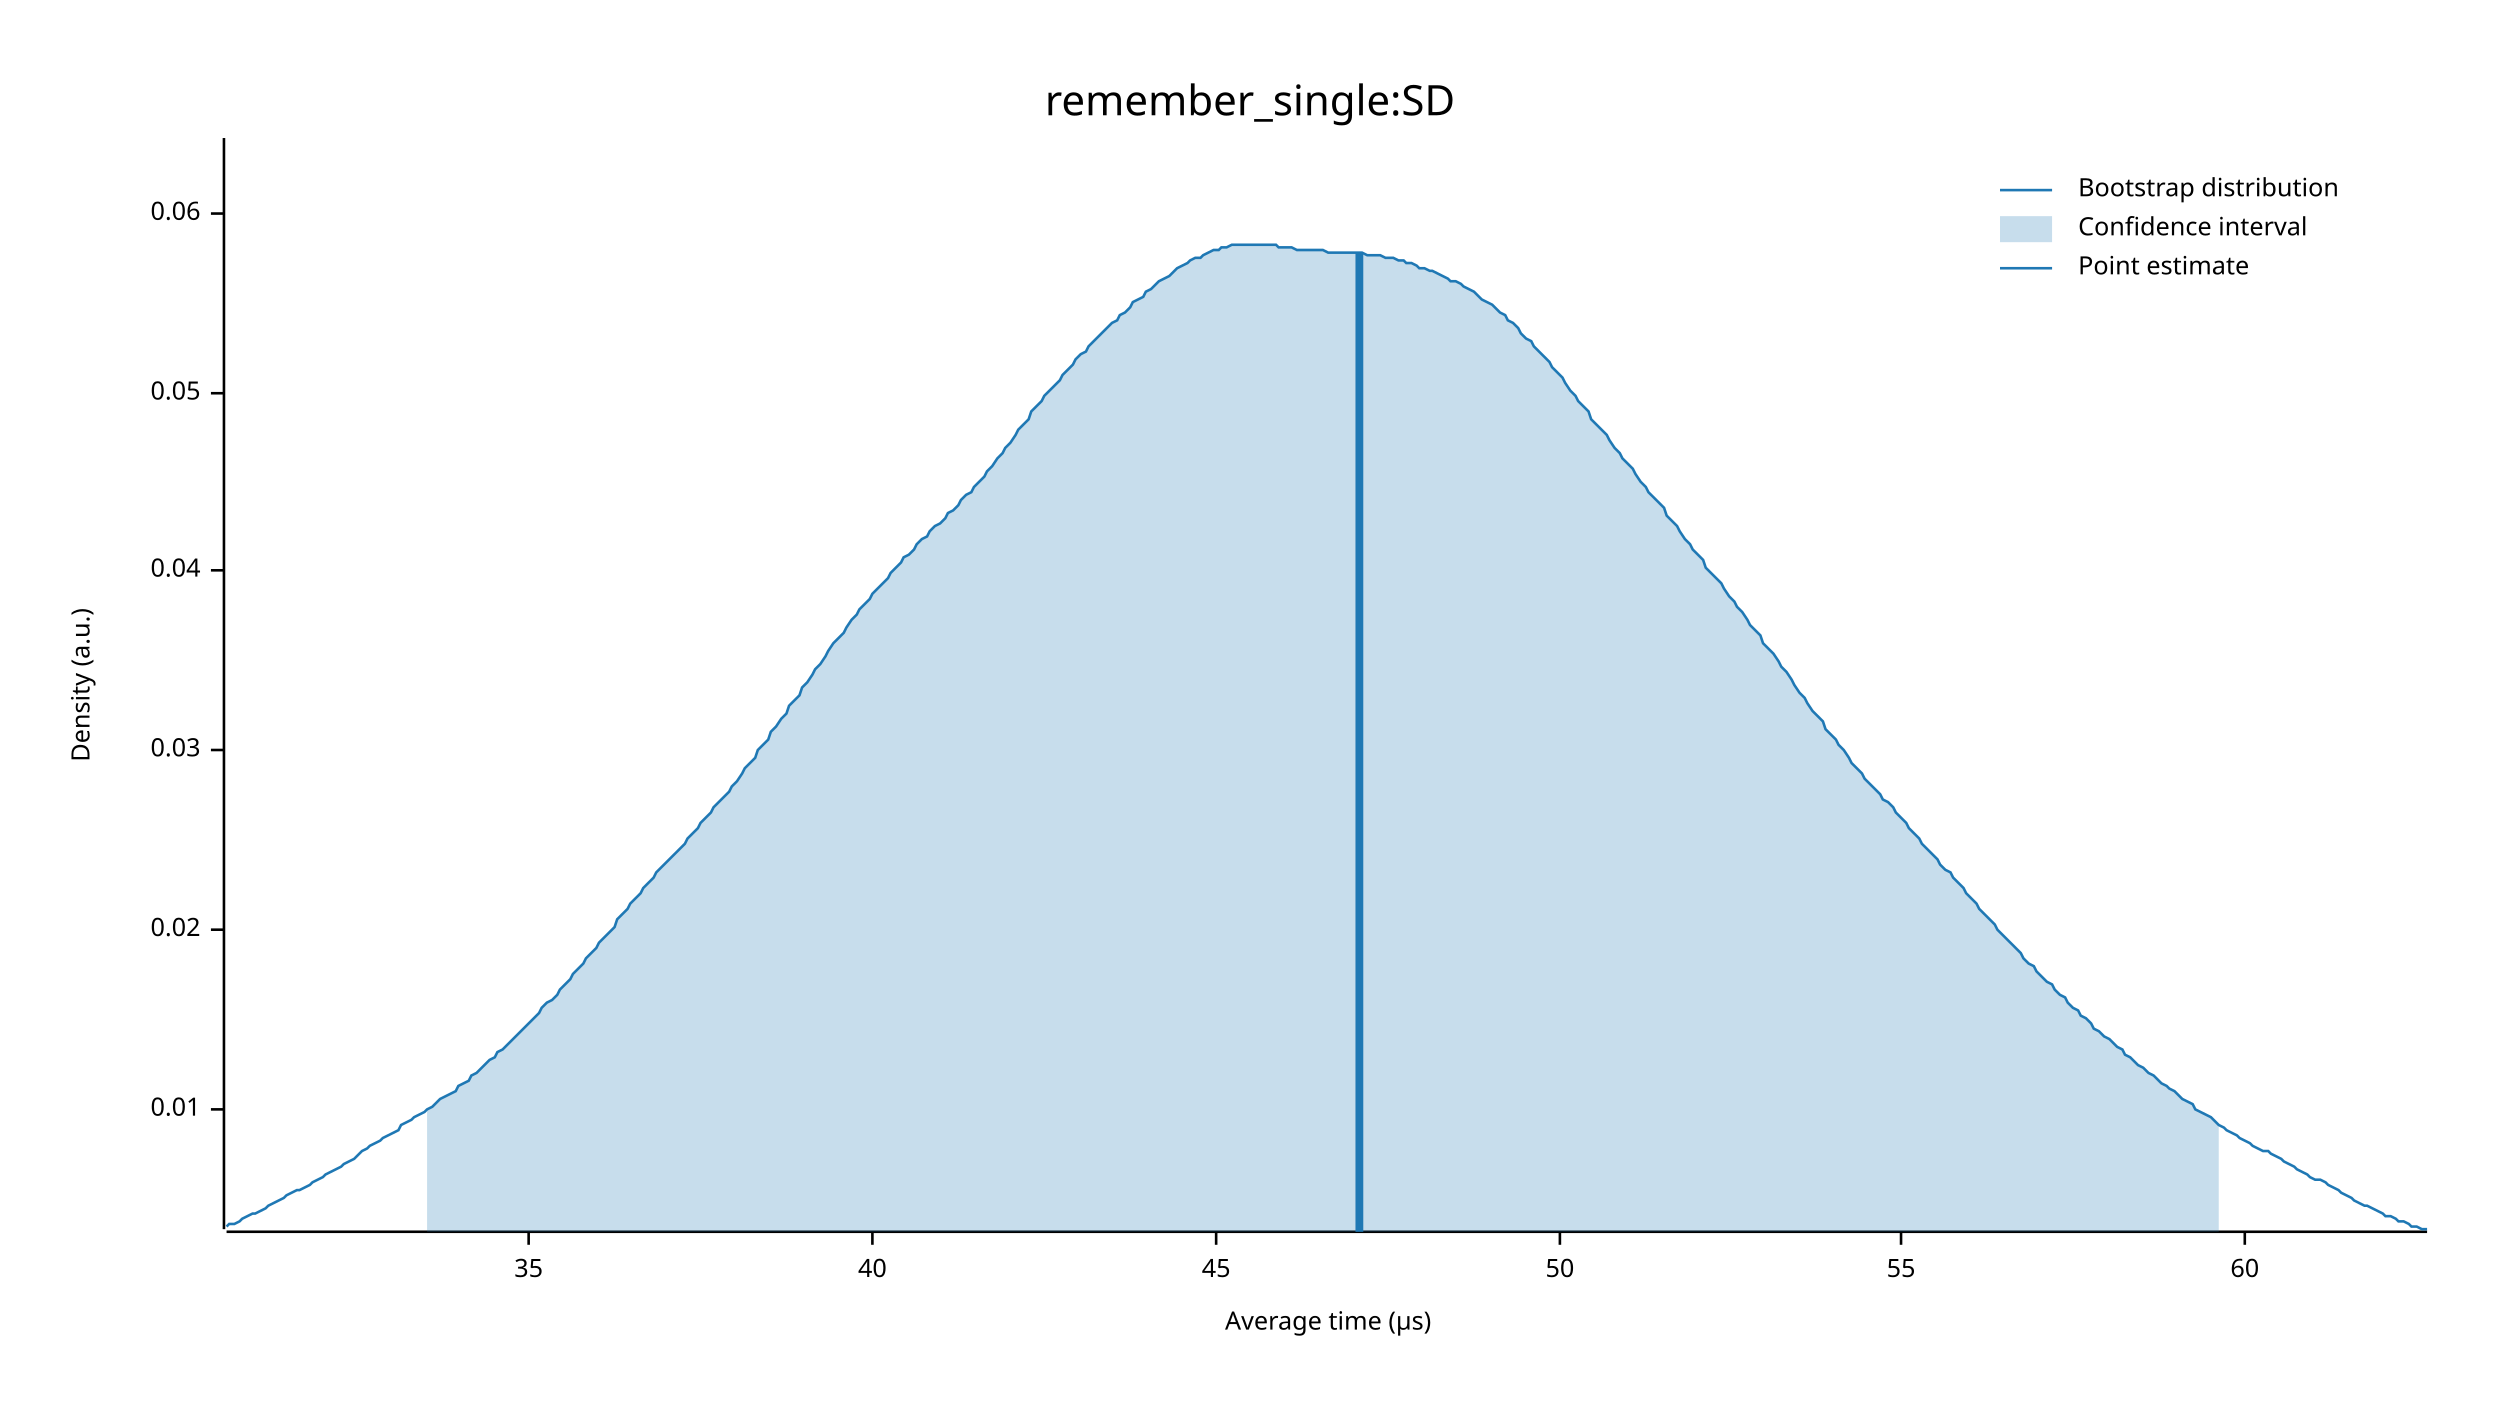
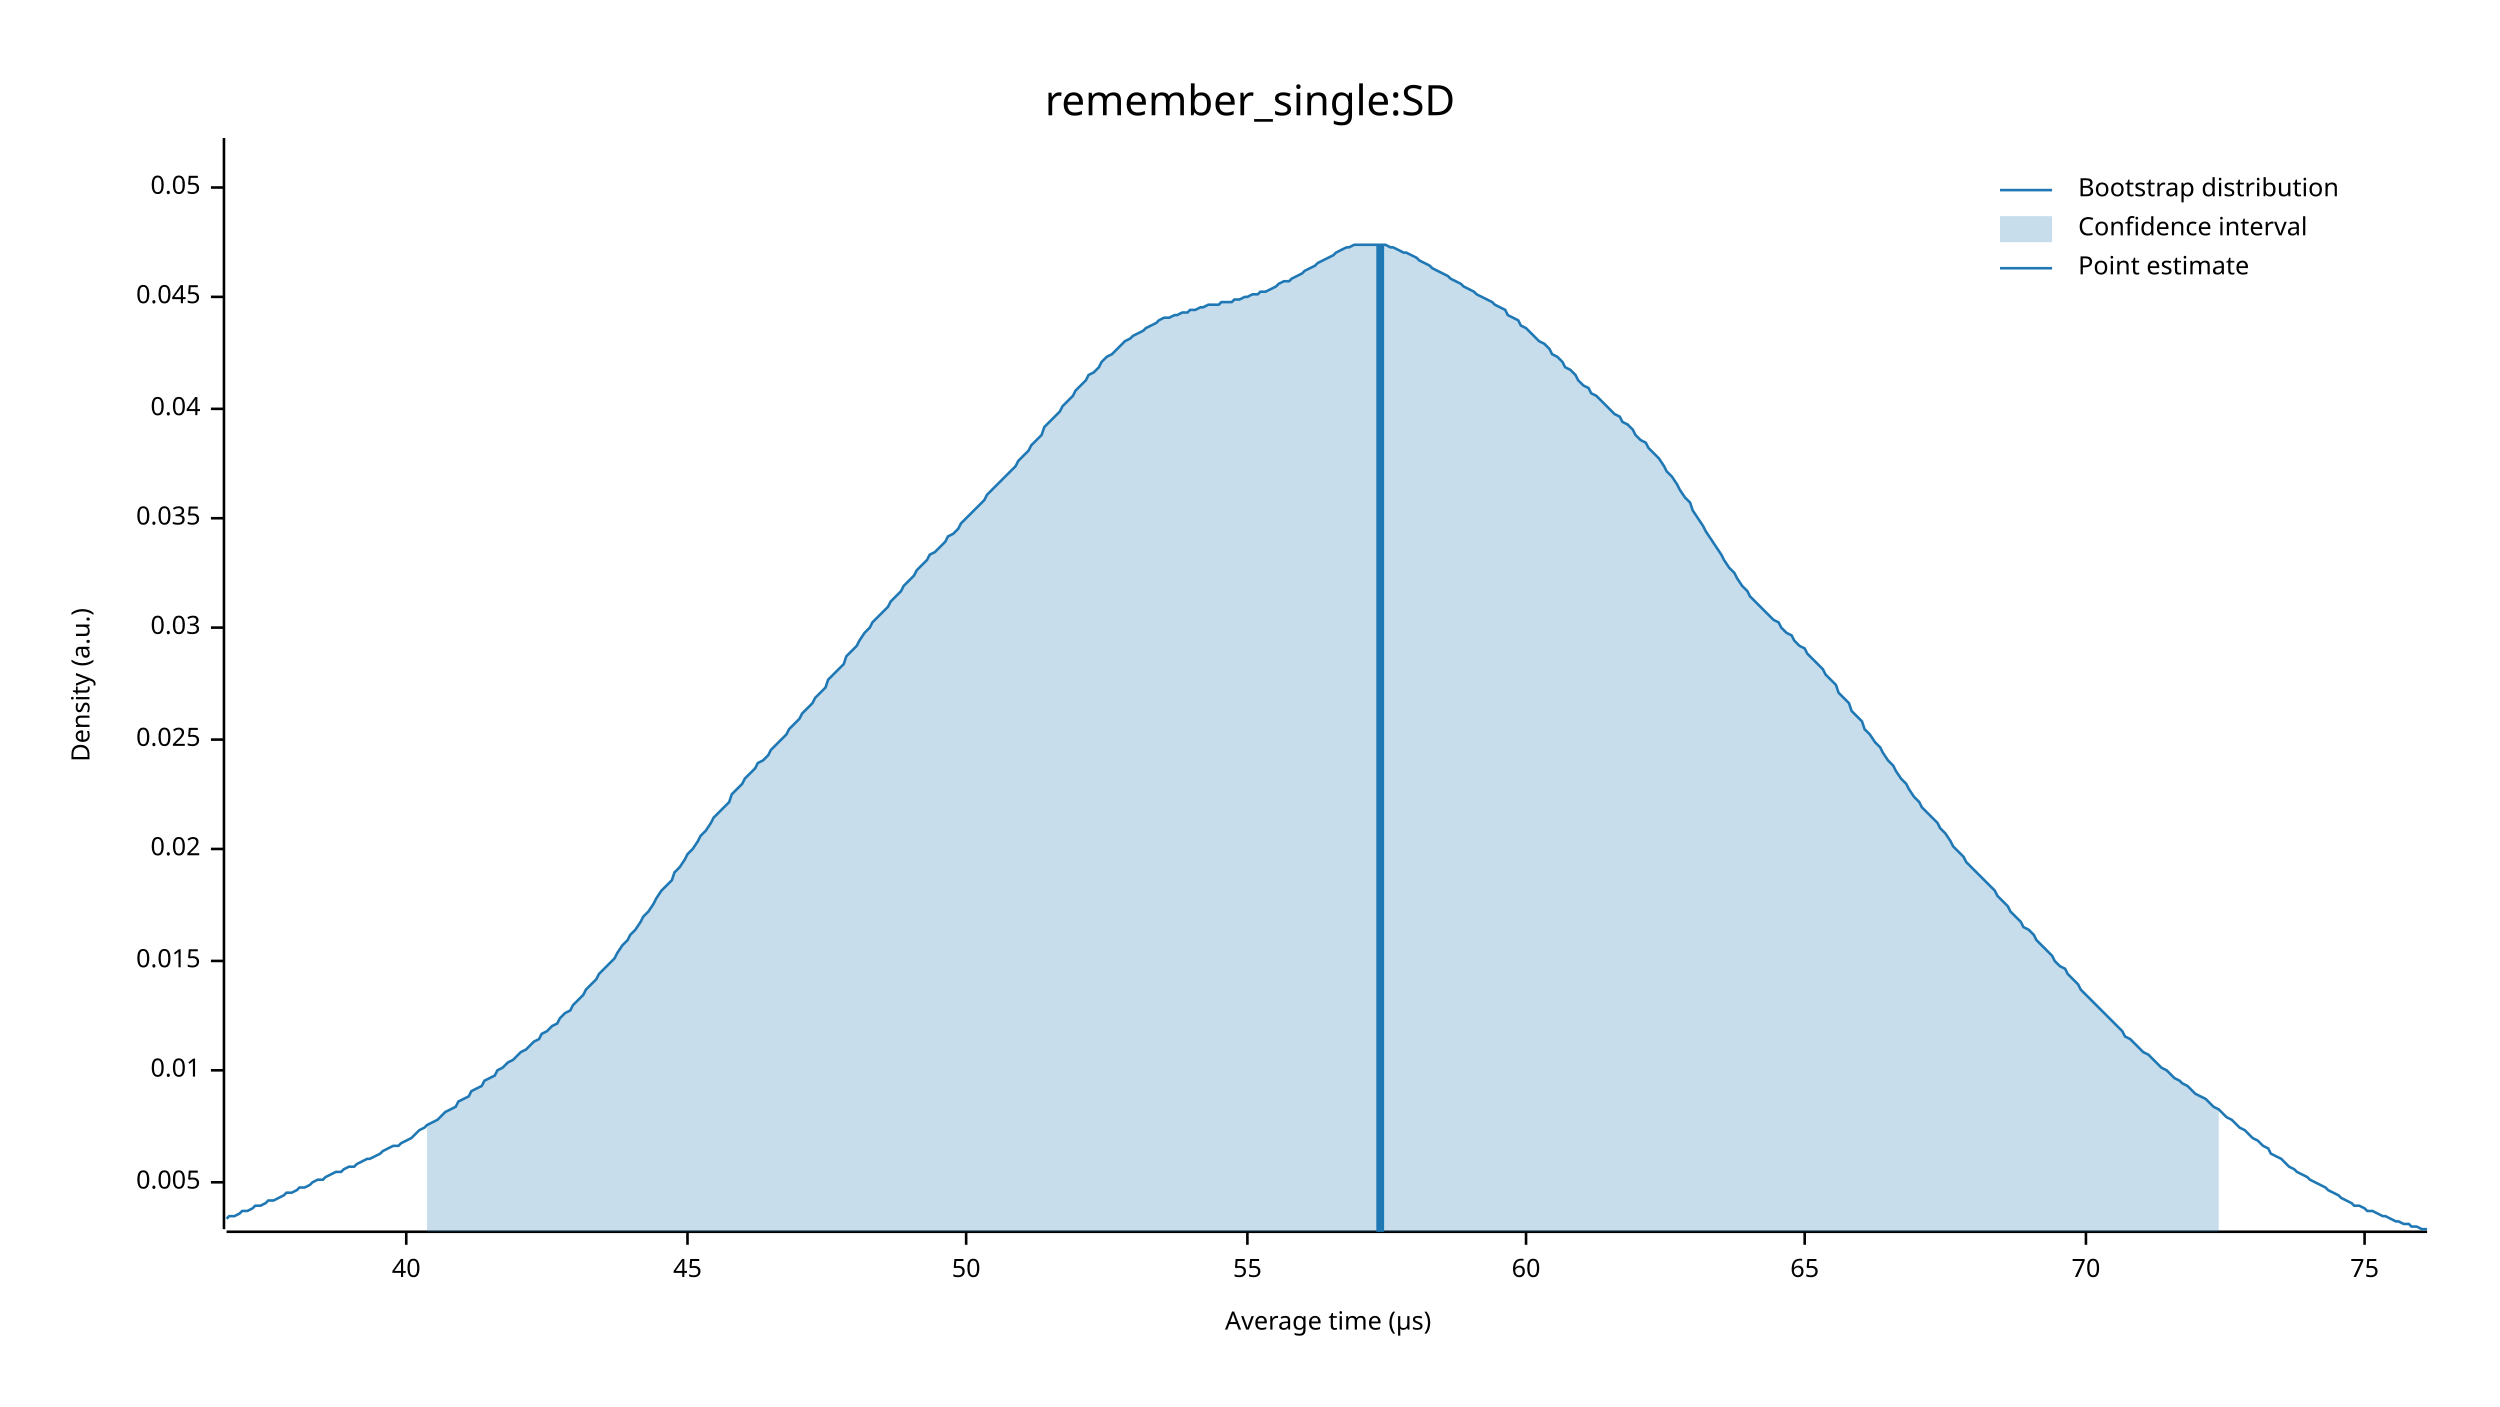
<svg xmlns="http://www.w3.org/2000/svg" width="960" height="540" viewBox="0 0 960 540">
  <text x="480" y="32" dy="0.76em" text-anchor="middle" font-family="sans-serif" font-size="16.129" opacity="1" fill="#000000">
remember_single:SD
</text>
  <text x="27" y="263" dy="0.76em" text-anchor="middle" font-family="sans-serif" font-size="9.677" opacity="1" fill="#000000" transform="rotate(270, 27, 263)">
Density (a.u.)
</text>
  <text x="510" y="513" dy="-0.5ex" text-anchor="middle" font-family="sans-serif" font-size="9.677" opacity="1" fill="#000000">
Average time (µs)
</text>
  <polyline fill="none" opacity="1" stroke="#000000" stroke-width="1" points="86,53 86,472 " />
-   <text x="77" y="426" dy="0.5ex" text-anchor="end" font-family="sans-serif" font-size="9.677" opacity="1" fill="#000000">
+   <text x="77" y="454" dy="0.5ex" text-anchor="end" font-family="sans-serif" font-size="9.677" opacity="1" fill="#000000">
+ 0.005
+ </text>
+   <polyline fill="none" opacity="1" stroke="#000000" stroke-width="1" points="81,454 86,454 " />
+   <text x="77" y="411" dy="0.5ex" text-anchor="end" font-family="sans-serif" font-size="9.677" opacity="1" fill="#000000">
0.01
</text>
-   <polyline fill="none" opacity="1" stroke="#000000" stroke-width="1" points="81,426 86,426 " />
-   <text x="77" y="357" dy="0.5ex" text-anchor="end" font-family="sans-serif" font-size="9.677" opacity="1" fill="#000000">
+   <polyline fill="none" opacity="1" stroke="#000000" stroke-width="1" points="81,411 86,411 " />
+   <text x="77" y="369" dy="0.5ex" text-anchor="end" font-family="sans-serif" font-size="9.677" opacity="1" fill="#000000">
+ 0.015
+ </text>
+   <polyline fill="none" opacity="1" stroke="#000000" stroke-width="1" points="81,369 86,369 " />
+   <text x="77" y="326" dy="0.5ex" text-anchor="end" font-family="sans-serif" font-size="9.677" opacity="1" fill="#000000">
0.02
</text>
-   <polyline fill="none" opacity="1" stroke="#000000" stroke-width="1" points="81,357 86,357 " />
-   <text x="77" y="288" dy="0.5ex" text-anchor="end" font-family="sans-serif" font-size="9.677" opacity="1" fill="#000000">
+   <polyline fill="none" opacity="1" stroke="#000000" stroke-width="1" points="81,326 86,326 " />
+   <text x="77" y="284" dy="0.5ex" text-anchor="end" font-family="sans-serif" font-size="9.677" opacity="1" fill="#000000">
+ 0.025
+ </text>
+   <polyline fill="none" opacity="1" stroke="#000000" stroke-width="1" points="81,284 86,284 " />
+   <text x="77" y="241" dy="0.5ex" text-anchor="end" font-family="sans-serif" font-size="9.677" opacity="1" fill="#000000">
0.03
</text>
-   <polyline fill="none" opacity="1" stroke="#000000" stroke-width="1" points="81,288 86,288 " />
-   <text x="77" y="219" dy="0.5ex" text-anchor="end" font-family="sans-serif" font-size="9.677" opacity="1" fill="#000000">
+   <polyline fill="none" opacity="1" stroke="#000000" stroke-width="1" points="81,241 86,241 " />
+   <text x="77" y="199" dy="0.5ex" text-anchor="end" font-family="sans-serif" font-size="9.677" opacity="1" fill="#000000">
+ 0.035
+ </text>
+   <polyline fill="none" opacity="1" stroke="#000000" stroke-width="1" points="81,199 86,199 " />
+   <text x="77" y="157" dy="0.5ex" text-anchor="end" font-family="sans-serif" font-size="9.677" opacity="1" fill="#000000">
0.04
</text>
-   <polyline fill="none" opacity="1" stroke="#000000" stroke-width="1" points="81,219 86,219 " />
-   <text x="77" y="151" dy="0.5ex" text-anchor="end" font-family="sans-serif" font-size="9.677" opacity="1" fill="#000000">
+   <polyline fill="none" opacity="1" stroke="#000000" stroke-width="1" points="81,157 86,157 " />
+   <text x="77" y="114" dy="0.5ex" text-anchor="end" font-family="sans-serif" font-size="9.677" opacity="1" fill="#000000">
+ 0.045
+ </text>
+   <polyline fill="none" opacity="1" stroke="#000000" stroke-width="1" points="81,114 86,114 " />
+   <text x="77" y="72" dy="0.5ex" text-anchor="end" font-family="sans-serif" font-size="9.677" opacity="1" fill="#000000">
0.05
</text>
-   <polyline fill="none" opacity="1" stroke="#000000" stroke-width="1" points="81,151 86,151 " />
-   <text x="77" y="82" dy="0.5ex" text-anchor="end" font-family="sans-serif" font-size="9.677" opacity="1" fill="#000000">
- 0.06
- </text>
-   <polyline fill="none" opacity="1" stroke="#000000" stroke-width="1" points="81,82 86,82 " />
+   <polyline fill="none" opacity="1" stroke="#000000" stroke-width="1" points="81,72 86,72 " />
  <polyline fill="none" opacity="1" stroke="#000000" stroke-width="1" points="87,473 932,473 " />
-   <text x="203" y="483" dy="0.76em" text-anchor="middle" font-family="sans-serif" font-size="9.677" opacity="1" fill="#000000">
- 35
- </text>
-   <polyline fill="none" opacity="1" stroke="#000000" stroke-width="1" points="203,473 203,478 " />
-   <text x="335" y="483" dy="0.76em" text-anchor="middle" font-family="sans-serif" font-size="9.677" opacity="1" fill="#000000">
+   <text x="156" y="483" dy="0.76em" text-anchor="middle" font-family="sans-serif" font-size="9.677" opacity="1" fill="#000000">
40
</text>
-   <polyline fill="none" opacity="1" stroke="#000000" stroke-width="1" points="335,473 335,478 " />
-   <text x="467" y="483" dy="0.76em" text-anchor="middle" font-family="sans-serif" font-size="9.677" opacity="1" fill="#000000">
+   <polyline fill="none" opacity="1" stroke="#000000" stroke-width="1" points="156,473 156,478 " />
+   <text x="264" y="483" dy="0.76em" text-anchor="middle" font-family="sans-serif" font-size="9.677" opacity="1" fill="#000000">
45
</text>
-   <polyline fill="none" opacity="1" stroke="#000000" stroke-width="1" points="467,473 467,478 " />
-   <text x="599" y="483" dy="0.76em" text-anchor="middle" font-family="sans-serif" font-size="9.677" opacity="1" fill="#000000">
+   <polyline fill="none" opacity="1" stroke="#000000" stroke-width="1" points="264,473 264,478 " />
+   <text x="371" y="483" dy="0.76em" text-anchor="middle" font-family="sans-serif" font-size="9.677" opacity="1" fill="#000000">
50
</text>
-   <polyline fill="none" opacity="1" stroke="#000000" stroke-width="1" points="599,473 599,478 " />
-   <text x="730" y="483" dy="0.76em" text-anchor="middle" font-family="sans-serif" font-size="9.677" opacity="1" fill="#000000">
+   <polyline fill="none" opacity="1" stroke="#000000" stroke-width="1" points="371,473 371,478 " />
+   <text x="479" y="483" dy="0.76em" text-anchor="middle" font-family="sans-serif" font-size="9.677" opacity="1" fill="#000000">
55
</text>
-   <polyline fill="none" opacity="1" stroke="#000000" stroke-width="1" points="730,473 730,478 " />
-   <text x="862" y="483" dy="0.76em" text-anchor="middle" font-family="sans-serif" font-size="9.677" opacity="1" fill="#000000">
+   <polyline fill="none" opacity="1" stroke="#000000" stroke-width="1" points="479,473 479,478 " />
+   <text x="586" y="483" dy="0.76em" text-anchor="middle" font-family="sans-serif" font-size="9.677" opacity="1" fill="#000000">
60
</text>
-   <polyline fill="none" opacity="1" stroke="#000000" stroke-width="1" points="862,473 862,478 " />
-   <polyline fill="none" opacity="1" stroke="#1F78B4" stroke-width="1" points="87,471 88,470 90,470 92,469 93,468 95,467 97,466 98,466 100,465 102,464 103,463 105,462 107,461 109,460 110,459 112,458 114,457 115,457 117,456 119,455 120,454 122,453 124,452 125,451 127,450 129,449 131,448 132,447 134,446 136,445 137,444 139,442 141,441 142,440 144,439 146,438 147,437 149,436 151,435 153,434 154,432 156,431 158,430 159,429 161,428 163,427 164,426 166,425 168,423 169,422 171,421 173,420 175,419 176,417 178,416 180,415 181,413 183,412 185,410 186,409 188,407 190,406 191,404 193,403 195,401 197,399 198,398 200,396 202,394 203,393 205,391 207,389 208,387 210,385 212,384 214,382 215,380 217,378 219,376 220,374 222,372 224,370 225,368 227,366 229,364 230,362 232,360 234,358 236,356 237,353 239,351 241,349 242,347 244,345 246,343 247,341 249,339 251,337 252,335 254,333 256,331 258,329 259,328 261,326 263,324 264,322 266,320 268,318 269,316 271,314 273,312 274,310 276,308 278,306 280,304 281,302 283,300 285,297 286,295 288,293 290,291 291,288 293,286 295,284 296,281 298,279 300,276 302,274 303,271 305,269 307,267 308,264 310,262 312,259 313,257 315,255 317,252 318,250 320,247 322,245 324,243 325,241 327,238 329,236 330,234 332,232 334,230 335,228 337,226 339,224 341,222 342,220 344,218 346,216 347,214 349,213 351,211 352,209 354,207 356,206 357,204 359,202 361,201 363,199 364,197 366,196 368,194 369,192 371,190 373,189 374,187 376,185 378,183 379,181 381,179 383,176 385,174 386,172 388,170 390,167 391,165 393,163 395,161 396,158 398,156 400,154 401,152 403,150 405,148 407,146 408,144 410,142 412,140 413,138 415,136 417,135 418,133 420,131 422,129 423,128 425,126 427,124 429,123 430,121 432,120 434,118 435,116 437,115 439,114 440,112 442,111 444,109 445,108 447,107 449,106 451,104 452,103 454,102 456,101 457,100 459,99 461,99 462,98 464,97 466,96 468,96 469,95 471,95 473,94 474,94 476,94 478,94 479,94 481,94 483,94 484,94 486,94 488,94 490,94 491,95 493,95 495,95 496,95 498,96 500,96 501,96 503,96 505,96 506,96 508,96 510,97 512,97 513,97 515,97 517,97 518,97 520,97 522,97 523,97 525,98 527,98 528,98 530,98 532,99 534,99 535,99 537,100 539,100 540,101 542,101 544,102 545,103 547,103 549,104 550,104 552,105 554,106 556,107 557,108 559,108 561,109 562,110 564,111 566,112 567,113 569,115 571,116 573,117 574,118 576,120 578,121 579,123 581,124 583,126 584,128 586,130 588,131 589,133 591,135 593,137 595,139 596,141 598,143 600,145 601,147 603,150 605,152 606,154 608,156 610,158 611,161 613,163 615,165 617,167 618,169 620,172 622,174 623,176 625,178 627,180 628,182 630,185 632,187 633,189 635,191 637,193 639,195 640,198 642,200 644,202 645,204 647,207 649,209 650,211 652,213 654,215 655,218 657,220 659,222 661,224 662,226 664,229 666,231 667,233 669,235 671,238 672,240 674,242 676,244 677,247 679,249 681,251 683,254 684,256 686,258 688,261 689,263 691,266 693,268 694,270 696,273 698,275 700,277 701,280 703,282 705,284 706,286 708,288 710,291 711,293 713,295 715,297 716,299 718,301 720,303 722,305 723,307 725,308 727,310 728,312 730,314 732,316 733,318 735,320 737,322 738,324 740,326 742,328 744,330 745,332 747,334 749,335 750,337 752,339 754,341 755,343 757,345 759,347 760,349 762,351 764,353 766,355 767,357 769,359 771,361 772,362 774,364 776,366 777,368 779,370 781,371 782,373 784,375 786,377 788,378 789,380 791,382 793,383 794,385 796,387 798,388 799,390 801,391 803,393 804,395 806,396 808,398 810,399 811,400 813,402 815,403 816,405 818,406 820,408 821,409 823,410 825,412 827,413 828,414 830,416 832,417 833,418 835,419 837,421 838,422 840,423 842,424 843,426 845,427 847,428 849,429 850,430 852,432 854,433 855,434 857,435 859,436 860,437 862,438 864,439 865,440 867,441 869,442 871,442 872,443 874,444 876,445 877,446 879,447 881,448 882,449 884,450 886,451 887,452 889,453 891,453 893,454 894,455 896,456 898,457 899,458 901,459 903,460 904,461 906,462 908,463 909,463 911,464 913,465 915,466 916,467 918,467 920,468 921,469 923,469 925,470 926,471 928,471 930,472 932,472 " />
-   <polygon opacity="0.25" fill="#1F78B4" points="164,426 166,425 168,423 169,422 171,421 173,420 175,419 176,417 178,416 180,415 181,413 183,412 185,410 186,409 188,407 190,406 191,404 193,403 195,401 197,399 198,398 200,396 202,394 203,393 205,391 207,389 208,387 210,385 212,384 214,382 215,380 217,378 219,376 220,374 222,372 224,370 225,368 227,366 229,364 230,362 232,360 234,358 236,356 237,353 239,351 241,349 242,347 244,345 246,343 247,341 249,339 251,337 252,335 254,333 256,331 258,329 259,328 261,326 263,324 264,322 266,320 268,318 269,316 271,314 273,312 274,310 276,308 278,306 280,304 281,302 283,300 285,297 286,295 288,293 290,291 291,288 293,286 295,284 296,281 298,279 300,276 302,274 303,271 305,269 307,267 308,264 310,262 312,259 313,257 315,255 317,252 318,250 320,247 322,245 324,243 325,241 327,238 329,236 330,234 332,232 334,230 335,228 337,226 339,224 341,222 342,220 344,218 346,216 347,214 349,213 351,211 352,209 354,207 356,206 357,204 359,202 361,201 363,199 364,197 366,196 368,194 369,192 371,190 373,189 374,187 376,185 378,183 379,181 381,179 383,176 385,174 386,172 388,170 390,167 391,165 393,163 395,161 396,158 398,156 400,154 401,152 403,150 405,148 407,146 408,144 410,142 412,140 413,138 415,136 417,135 418,133 420,131 422,129 423,128 425,126 427,124 429,123 430,121 432,120 434,118 435,116 437,115 439,114 440,112 442,111 444,109 445,108 447,107 449,106 451,104 452,103 454,102 456,101 457,100 459,99 461,99 462,98 464,97 466,96 468,96 469,95 471,95 473,94 474,94 476,94 478,94 479,94 481,94 483,94 484,94 486,94 488,94 490,94 491,95 493,95 495,95 496,95 498,96 500,96 501,96 503,96 505,96 506,96 508,96 510,97 512,97 513,97 515,97 517,97 518,97 520,97 522,97 523,97 525,98 527,98 528,98 530,98 532,99 534,99 535,99 537,100 539,100 540,101 542,101 544,102 545,103 547,103 549,104 550,104 552,105 554,106 556,107 557,108 559,108 561,109 562,110 564,111 566,112 567,113 569,115 571,116 573,117 574,118 576,120 578,121 579,123 581,124 583,126 584,128 586,130 588,131 589,133 591,135 593,137 595,139 596,141 598,143 600,145 601,147 603,150 605,152 606,154 608,156 610,158 611,161 613,163 615,165 617,167 618,169 620,172 622,174 623,176 625,178 627,180 628,182 630,185 632,187 633,189 635,191 637,193 639,195 640,198 642,200 644,202 645,204 647,207 649,209 650,211 652,213 654,215 655,218 657,220 659,222 661,224 662,226 664,229 666,231 667,233 669,235 671,238 672,240 674,242 676,244 677,247 679,249 681,251 683,254 684,256 686,258 688,261 689,263 691,266 693,268 694,270 696,273 698,275 700,277 701,280 703,282 705,284 706,286 708,288 710,291 711,293 713,295 715,297 716,299 718,301 720,303 722,305 723,307 725,308 727,310 728,312 730,314 732,316 733,318 735,320 737,322 738,324 740,326 742,328 744,330 745,332 747,334 749,335 750,337 752,339 754,341 755,343 757,345 759,347 760,349 762,351 764,353 766,355 767,357 769,359 771,361 772,362 774,364 776,366 777,368 779,370 781,371 782,373 784,375 786,377 788,378 789,380 791,382 793,383 794,385 796,387 798,388 799,390 801,391 803,393 804,395 806,396 808,398 810,399 811,400 813,402 815,403 816,405 818,406 820,408 821,409 823,410 825,412 827,413 828,414 830,416 832,417 833,418 835,419 837,421 838,422 840,423 842,424 843,426 845,427 847,428 849,429 850,430 852,432 852,473 164,473 " />
-   <polyline fill="none" opacity="1" stroke="#1F78B4" stroke-width="3" points="522,473 522,97 " />
+   <polyline fill="none" opacity="1" stroke="#000000" stroke-width="1" points="586,473 586,478 " />
+   <text x="693" y="483" dy="0.76em" text-anchor="middle" font-family="sans-serif" font-size="9.677" opacity="1" fill="#000000">
+ 65
+ </text>
+   <polyline fill="none" opacity="1" stroke="#000000" stroke-width="1" points="693,473 693,478 " />
+   <text x="801" y="483" dy="0.76em" text-anchor="middle" font-family="sans-serif" font-size="9.677" opacity="1" fill="#000000">
+ 70
+ </text>
+   <polyline fill="none" opacity="1" stroke="#000000" stroke-width="1" points="801,473 801,478 " />
+   <text x="908" y="483" dy="0.76em" text-anchor="middle" font-family="sans-serif" font-size="9.677" opacity="1" fill="#000000">
+ 75
+ </text>
+   <polyline fill="none" opacity="1" stroke="#000000" stroke-width="1" points="908,473 908,478 " />
+   <polyline fill="none" opacity="1" stroke="#1F78B4" stroke-width="1" points="87,468 88,467 90,467 92,466 93,465 95,465 97,464 98,463 100,463 102,462 103,461 105,461 107,460 109,459 110,458 112,458 114,457 115,456 117,456 119,455 120,454 122,453 124,453 125,452 127,451 129,450 131,450 132,449 134,448 136,448 137,447 139,446 141,445 142,445 144,444 146,443 147,442 149,441 151,440 153,440 154,439 156,438 158,437 159,436 161,434 163,433 164,432 166,431 168,430 169,429 171,427 173,426 175,425 176,423 178,422 180,421 181,419 183,418 185,417 186,415 188,414 190,413 191,411 193,410 195,408 197,407 198,406 200,404 202,403 203,402 205,400 207,399 208,397 210,396 212,394 214,393 215,391 217,389 219,388 220,386 222,384 224,382 225,380 227,378 229,376 230,374 232,372 234,370 236,368 237,366 239,363 241,361 242,359 244,357 246,354 247,352 249,350 251,347 252,345 254,342 256,340 258,338 259,335 261,333 263,330 264,328 266,326 268,323 269,321 271,319 273,316 274,314 276,312 278,310 280,308 281,305 283,303 285,301 286,299 288,297 290,295 291,293 293,292 295,290 296,288 298,286 300,284 302,282 303,280 305,278 307,276 308,274 310,272 312,270 313,268 315,266 317,264 318,261 320,259 322,257 324,255 325,252 327,250 329,248 330,246 332,243 334,241 335,239 337,237 339,235 341,233 342,231 344,229 346,227 347,225 349,223 351,221 352,219 354,217 356,215 357,213 359,212 361,210 363,208 364,206 366,205 368,203 369,201 371,199 373,197 374,196 376,194 378,192 379,190 381,188 383,186 385,184 386,183 388,181 390,179 391,177 393,175 395,173 396,171 398,169 400,167 401,164 403,162 405,160 407,158 408,156 410,154 412,152 413,150 415,148 417,146 418,144 420,143 422,141 423,139 425,137 427,136 429,134 430,133 432,131 434,130 435,129 437,128 439,127 440,126 442,125 444,124 445,123 447,122 449,122 451,121 452,121 454,120 456,120 457,119 459,119 461,118 462,118 464,117 466,117 468,117 469,116 471,116 473,116 474,115 476,115 478,114 479,114 481,113 483,113 484,112 486,112 488,111 490,110 491,109 493,108 495,108 496,107 498,106 500,105 501,104 503,103 505,102 506,101 508,100 510,99 512,98 513,97 515,96 517,95 518,95 520,94 522,94 523,94 525,94 527,94 528,94 530,94 532,94 534,95 535,95 537,96 539,97 540,97 542,98 544,99 545,100 547,101 549,102 550,103 552,104 554,105 556,106 557,107 559,108 561,109 562,110 564,111 566,112 567,113 569,114 571,115 573,116 574,117 576,118 578,119 579,121 581,122 583,123 584,125 586,126 588,128 589,129 591,131 593,132 595,134 596,136 598,137 600,139 601,141 603,142 605,144 606,146 608,148 610,149 611,151 613,152 615,154 617,156 618,157 620,159 622,160 623,162 625,163 627,165 628,167 630,169 632,170 633,172 635,174 637,176 639,179 640,181 642,183 644,186 645,188 647,191 649,193 650,196 652,199 654,202 655,204 657,207 659,210 661,213 662,215 664,218 666,220 667,222 669,225 671,227 672,229 674,231 676,233 677,234 679,236 681,238 683,239 684,241 686,243 688,244 689,246 691,248 693,249 694,251 696,253 698,255 700,257 701,259 703,261 705,263 706,266 708,268 710,270 711,273 713,275 715,277 716,280 718,282 720,285 722,287 723,289 725,292 727,294 728,296 730,299 732,301 733,303 735,306 737,308 738,310 740,312 742,314 744,316 745,318 747,320 749,323 750,325 752,327 754,329 755,331 757,333 759,335 760,336 762,338 764,340 766,342 767,344 769,346 771,348 772,350 774,352 776,354 777,356 779,357 781,359 782,361 784,363 786,365 788,367 789,369 791,371 793,372 794,374 796,376 798,378 799,380 801,382 803,384 804,385 806,387 808,389 810,391 811,392 813,394 815,396 816,398 818,399 820,401 821,402 823,404 825,405 827,407 828,408 830,410 832,411 833,412 835,414 837,415 838,416 840,417 842,419 843,420 845,421 847,422 849,424 850,425 852,426 854,428 855,429 857,430 859,432 860,433 862,434 864,436 865,437 867,438 869,440 871,441 872,443 874,444 876,445 877,446 879,448 881,449 882,450 884,451 886,452 887,453 889,454 891,455 893,456 894,457 896,458 898,459 899,460 901,461 903,462 904,463 906,463 908,464 909,465 911,465 913,466 915,467 916,467 918,468 920,469 921,469 923,470 925,470 926,471 928,471 930,472 932,472 " />
+   <polygon opacity="0.25" fill="#1F78B4" points="164,432 166,431 168,430 169,429 171,427 173,426 175,425 176,423 178,422 180,421 181,419 183,418 185,417 186,415 188,414 190,413 191,411 193,410 195,408 197,407 198,406 200,404 202,403 203,402 205,400 207,399 208,397 210,396 212,394 214,393 215,391 217,389 219,388 220,386 222,384 224,382 225,380 227,378 229,376 230,374 232,372 234,370 236,368 237,366 239,363 241,361 242,359 244,357 246,354 247,352 249,350 251,347 252,345 254,342 256,340 258,338 259,335 261,333 263,330 264,328 266,326 268,323 269,321 271,319 273,316 274,314 276,312 278,310 280,308 281,305 283,303 285,301 286,299 288,297 290,295 291,293 293,292 295,290 296,288 298,286 300,284 302,282 303,280 305,278 307,276 308,274 310,272 312,270 313,268 315,266 317,264 318,261 320,259 322,257 324,255 325,252 327,250 329,248 330,246 332,243 334,241 335,239 337,237 339,235 341,233 342,231 344,229 346,227 347,225 349,223 351,221 352,219 354,217 356,215 357,213 359,212 361,210 363,208 364,206 366,205 368,203 369,201 371,199 373,197 374,196 376,194 378,192 379,190 381,188 383,186 385,184 386,183 388,181 390,179 391,177 393,175 395,173 396,171 398,169 400,167 401,164 403,162 405,160 407,158 408,156 410,154 412,152 413,150 415,148 417,146 418,144 420,143 422,141 423,139 425,137 427,136 429,134 430,133 432,131 434,130 435,129 437,128 439,127 440,126 442,125 444,124 445,123 447,122 449,122 451,121 452,121 454,120 456,120 457,119 459,119 461,118 462,118 464,117 466,117 468,117 469,116 471,116 473,116 474,115 476,115 478,114 479,114 481,113 483,113 484,112 486,112 488,111 490,110 491,109 493,108 495,108 496,107 498,106 500,105 501,104 503,103 505,102 506,101 508,100 510,99 512,98 513,97 515,96 517,95 518,95 520,94 522,94 523,94 525,94 527,94 528,94 530,94 532,94 534,95 535,95 537,96 539,97 540,97 542,98 544,99 545,100 547,101 549,102 550,103 552,104 554,105 556,106 557,107 559,108 561,109 562,110 564,111 566,112 567,113 569,114 571,115 573,116 574,117 576,118 578,119 579,121 581,122 583,123 584,125 586,126 588,128 589,129 591,131 593,132 595,134 596,136 598,137 600,139 601,141 603,142 605,144 606,146 608,148 610,149 611,151 613,152 615,154 617,156 618,157 620,159 622,160 623,162 625,163 627,165 628,167 630,169 632,170 633,172 635,174 637,176 639,179 640,181 642,183 644,186 645,188 647,191 649,193 650,196 652,199 654,202 655,204 657,207 659,210 661,213 662,215 664,218 666,220 667,222 669,225 671,227 672,229 674,231 676,233 677,234 679,236 681,238 683,239 684,241 686,243 688,244 689,246 691,248 693,249 694,251 696,253 698,255 700,257 701,259 703,261 705,263 706,266 708,268 710,270 711,273 713,275 715,277 716,280 718,282 720,285 722,287 723,289 725,292 727,294 728,296 730,299 732,301 733,303 735,306 737,308 738,310 740,312 742,314 744,316 745,318 747,320 749,323 750,325 752,327 754,329 755,331 757,333 759,335 760,336 762,338 764,340 766,342 767,344 769,346 771,348 772,350 774,352 776,354 777,356 779,357 781,359 782,361 784,363 786,365 788,367 789,369 791,371 793,372 794,374 796,376 798,378 799,380 801,382 803,384 804,385 806,387 808,389 810,391 811,392 813,394 815,396 816,398 818,399 820,401 821,402 823,404 825,405 827,407 828,408 830,410 832,411 833,412 835,414 837,415 838,416 840,417 842,419 843,420 845,421 847,422 849,424 850,425 852,426 852,473 164,473 " />
+   <polyline fill="none" opacity="1" stroke="#1F78B4" stroke-width="3" points="530,473 530,94 " />
  <text x="798" y="68" dy="0.76em" text-anchor="start" font-family="sans-serif" font-size="9.677" opacity="1" fill="#000000">
Bootstrap distribution
</text>
  <text x="798" y="83" dy="0.76em" text-anchor="start" font-family="sans-serif" font-size="9.677" opacity="1" fill="#000000">
Confidence interval
</text>
  <text x="798" y="98" dy="0.76em" text-anchor="start" font-family="sans-serif" font-size="9.677" opacity="1" fill="#000000">
Point estimate
</text>
  <polyline fill="none" opacity="1" stroke="#1F78B4" stroke-width="1" points="768,73 788,73 " />
  <rect x="768" y="83" width="20" height="10" opacity="0.25" fill="#1F78B4" stroke="none" />
  <polyline fill="none" opacity="1" stroke="#1F78B4" stroke-width="1" points="768,103 788,103 " />
</svg>
